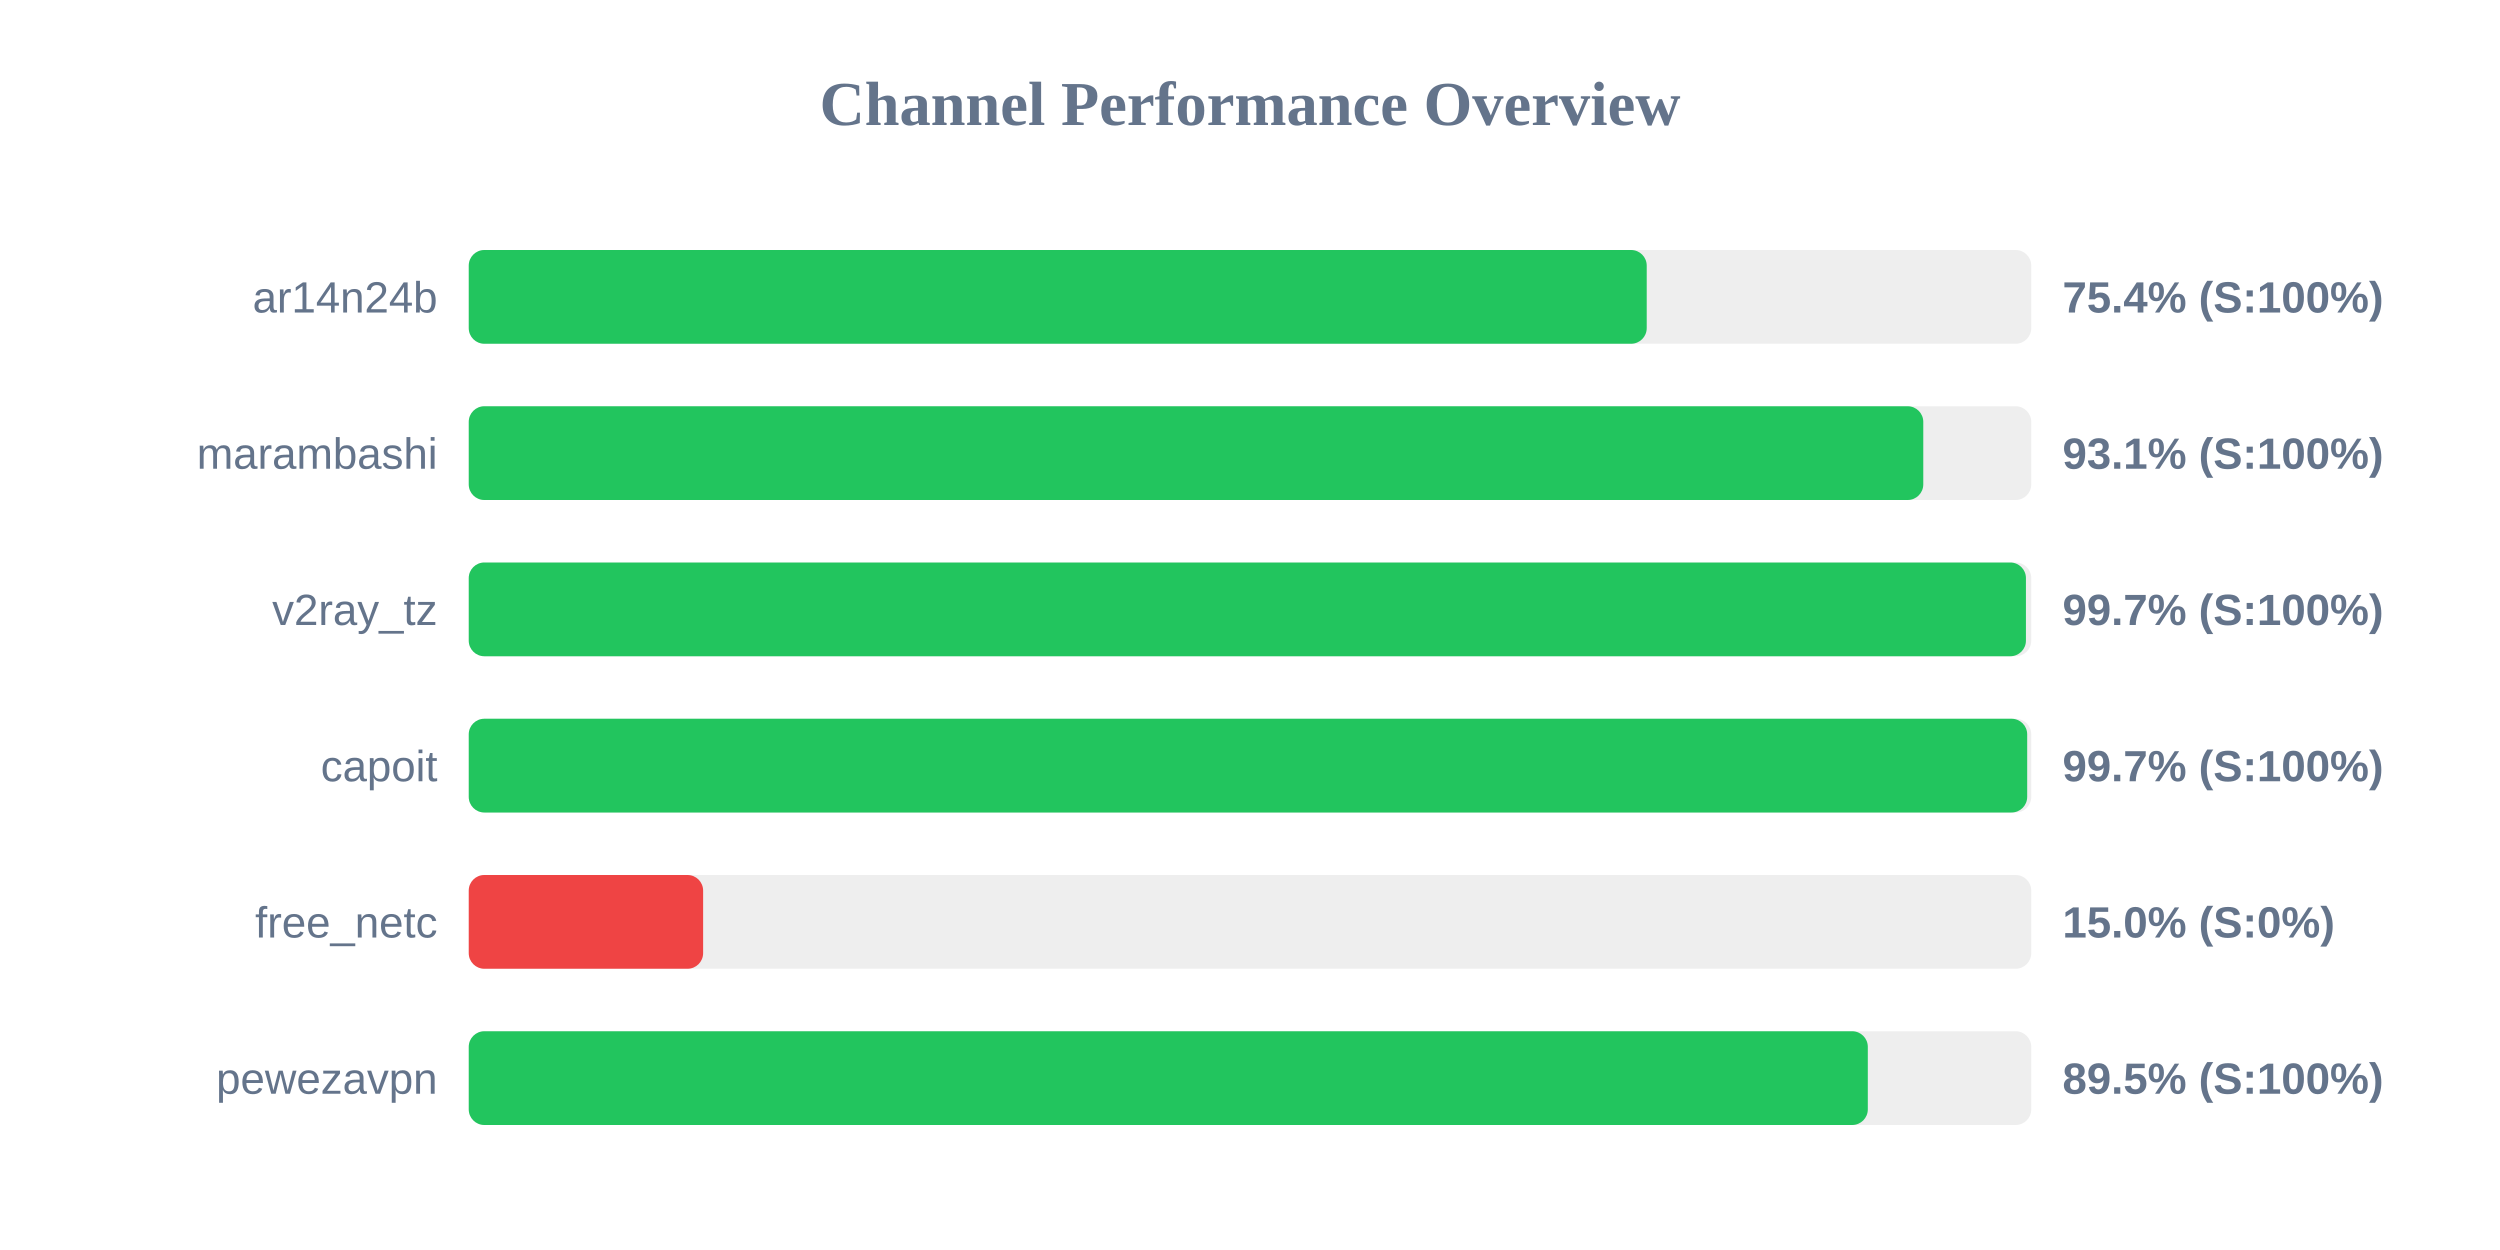
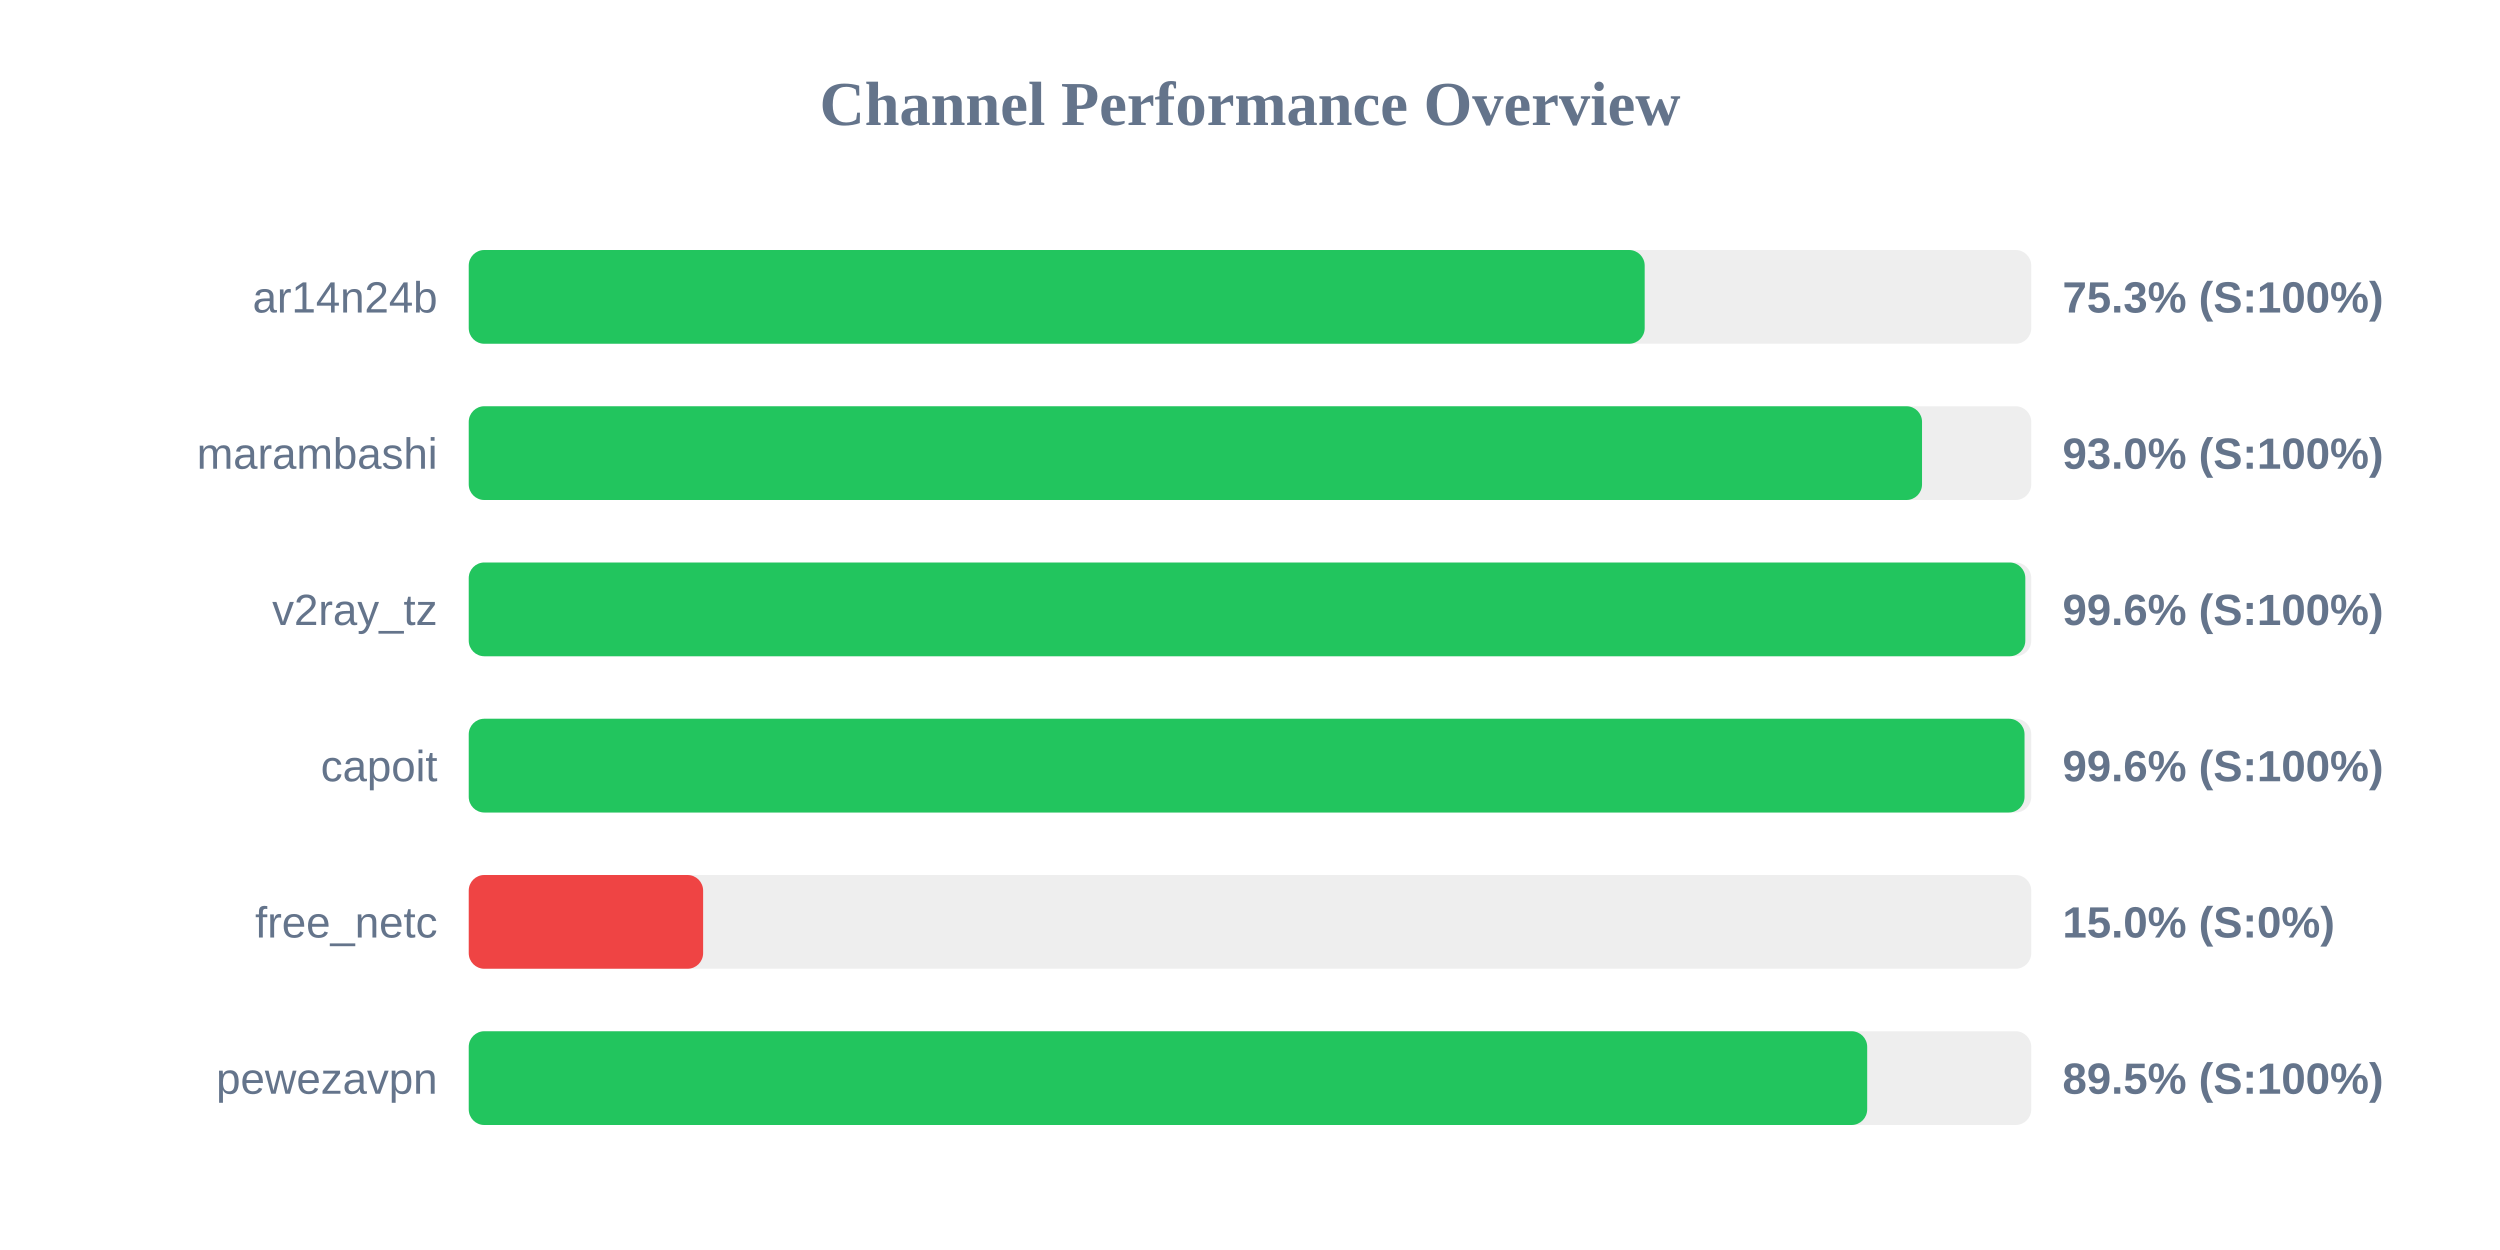
<svg xmlns="http://www.w3.org/2000/svg" width="800" height="400" version="1.1">
  <style>
        .row { font: 14px Arial; fill: #64748b; }
        .score { font: bold 14px Arial; fill: #64748b; }
    </style>
  <text x="400" y="40" text-anchor="middle" font-size="20px" font-weight="bold" fill="#64748b">Channel Performance Overview</text>
  <rect x="150" y="80" width="500" height="30" fill="#eee" rx="5" />
-   <rect x="150" y="80" width="376.95" height="30" fill="#22c55e" rx="5" />
+   <rect x="150" y="80" width="376.3" height="30" fill="#22c55e" rx="5" />
  <text x="140" y="100" text-anchor="end" class="row">ar14n24b</text>
-   <text x="660" y="100" text-anchor="start" class="score">75.4% (S:100%)</text>
+   <text x="660" y="100" text-anchor="start" class="score">75.3% (S:100%)</text>
  <rect x="150" y="130" width="500" height="30" fill="#eee" rx="5" />
-   <rect x="150" y="130" width="465.45" height="30" fill="#22c55e" rx="5" />
+   <rect x="150" y="130" width="465.05" height="30" fill="#22c55e" rx="5" />
  <text x="140" y="150" text-anchor="end" class="row">marambashi</text>
-   <text x="660" y="150" text-anchor="start" class="score">93.1% (S:100%)</text>
+   <text x="660" y="150" text-anchor="start" class="score">93.0% (S:100%)</text>
  <rect x="150" y="180" width="500" height="30" fill="#eee" rx="5" />
-   <rect x="150" y="180" width="498.3" height="30" fill="#22c55e" rx="5" />
+   <rect x="150" y="180" width="498.1" height="30" fill="#22c55e" rx="5" />
  <text x="140" y="200" text-anchor="end" class="row">v2ray_tz</text>
-   <text x="660" y="200" text-anchor="start" class="score">99.7% (S:100%)</text>
+   <text x="660" y="200" text-anchor="start" class="score">99.6% (S:100%)</text>
  <rect x="150" y="230" width="500" height="30" fill="#eee" rx="5" />
-   <rect x="150" y="230" width="498.7" height="30" fill="#22c55e" rx="5" />
+   <rect x="150" y="230" width="497.85" height="30" fill="#22c55e" rx="5" />
  <text x="140" y="250" text-anchor="end" class="row">capoit</text>
-   <text x="660" y="250" text-anchor="start" class="score">99.7% (S:100%)</text>
+   <text x="660" y="250" text-anchor="start" class="score">99.6% (S:100%)</text>
  <rect x="150" y="280" width="500" height="30" fill="#eee" rx="5" />
  <rect x="150" y="280" width="75.0" height="30" fill="#ef4444" rx="5" />
  <text x="140" y="300" text-anchor="end" class="row">free_netc</text>
  <text x="660" y="300" text-anchor="start" class="score">15.0% (S:0%)</text>
  <rect x="150" y="330" width="500" height="30" fill="#eee" rx="5" />
-   <rect x="150" y="330" width="447.7" height="30" fill="#22c55e" rx="5" />
+   <rect x="150" y="330" width="447.5" height="30" fill="#22c55e" rx="5" />
  <text x="140" y="350" text-anchor="end" class="row">pewezavpn</text>
  <text x="660" y="350" text-anchor="start" class="score">89.5% (S:100%)</text>
</svg>
